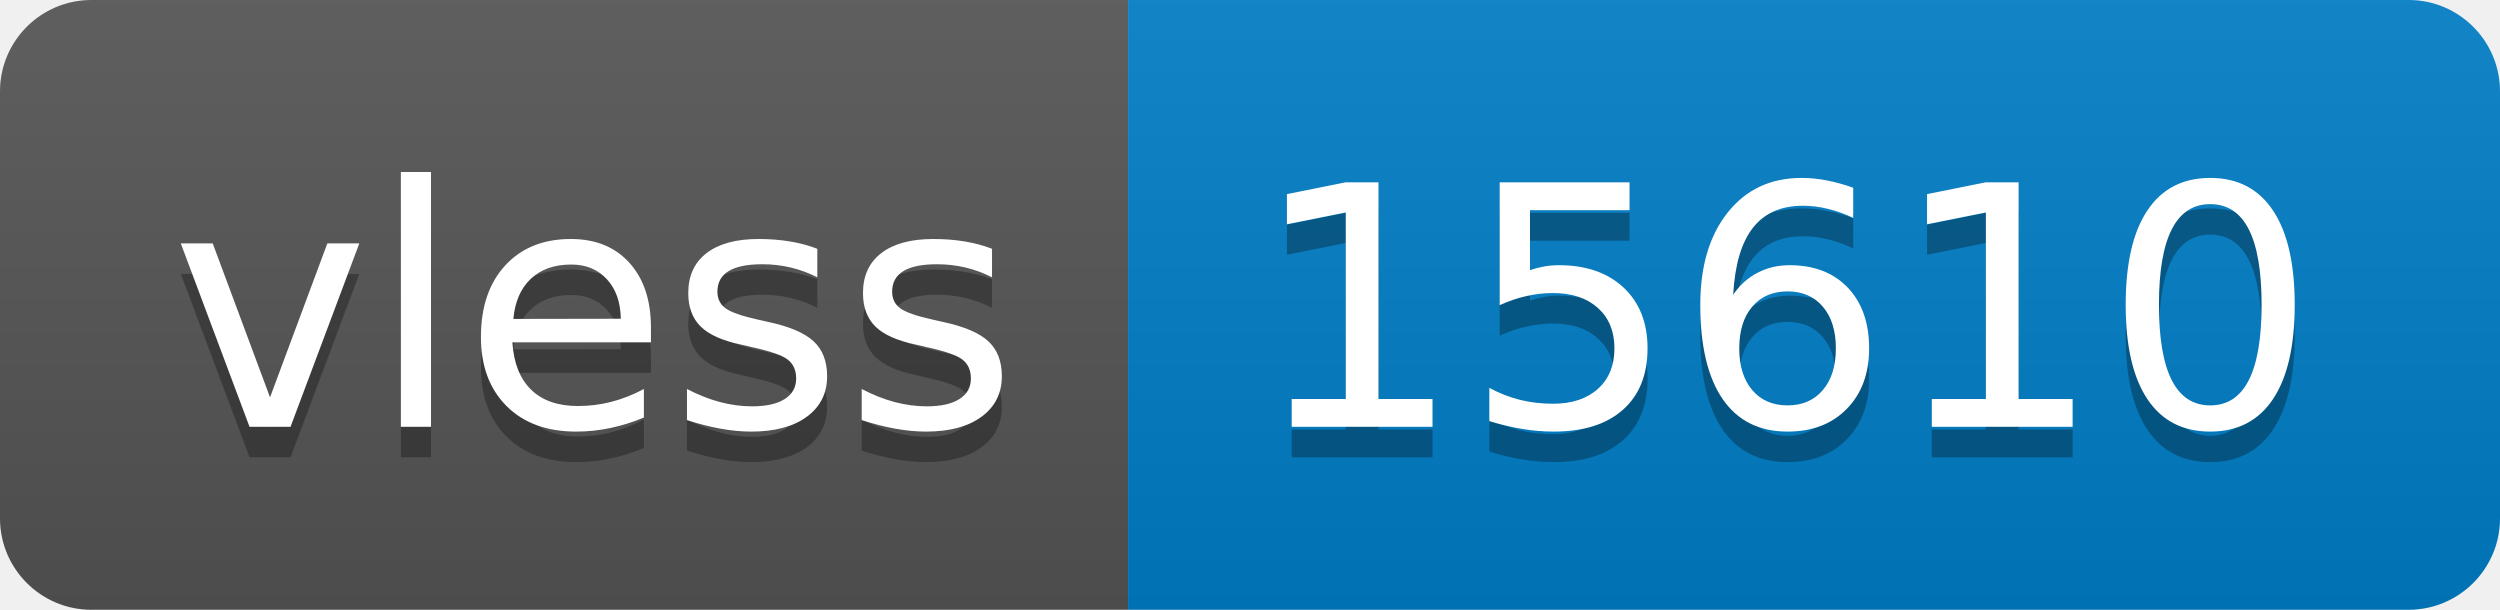
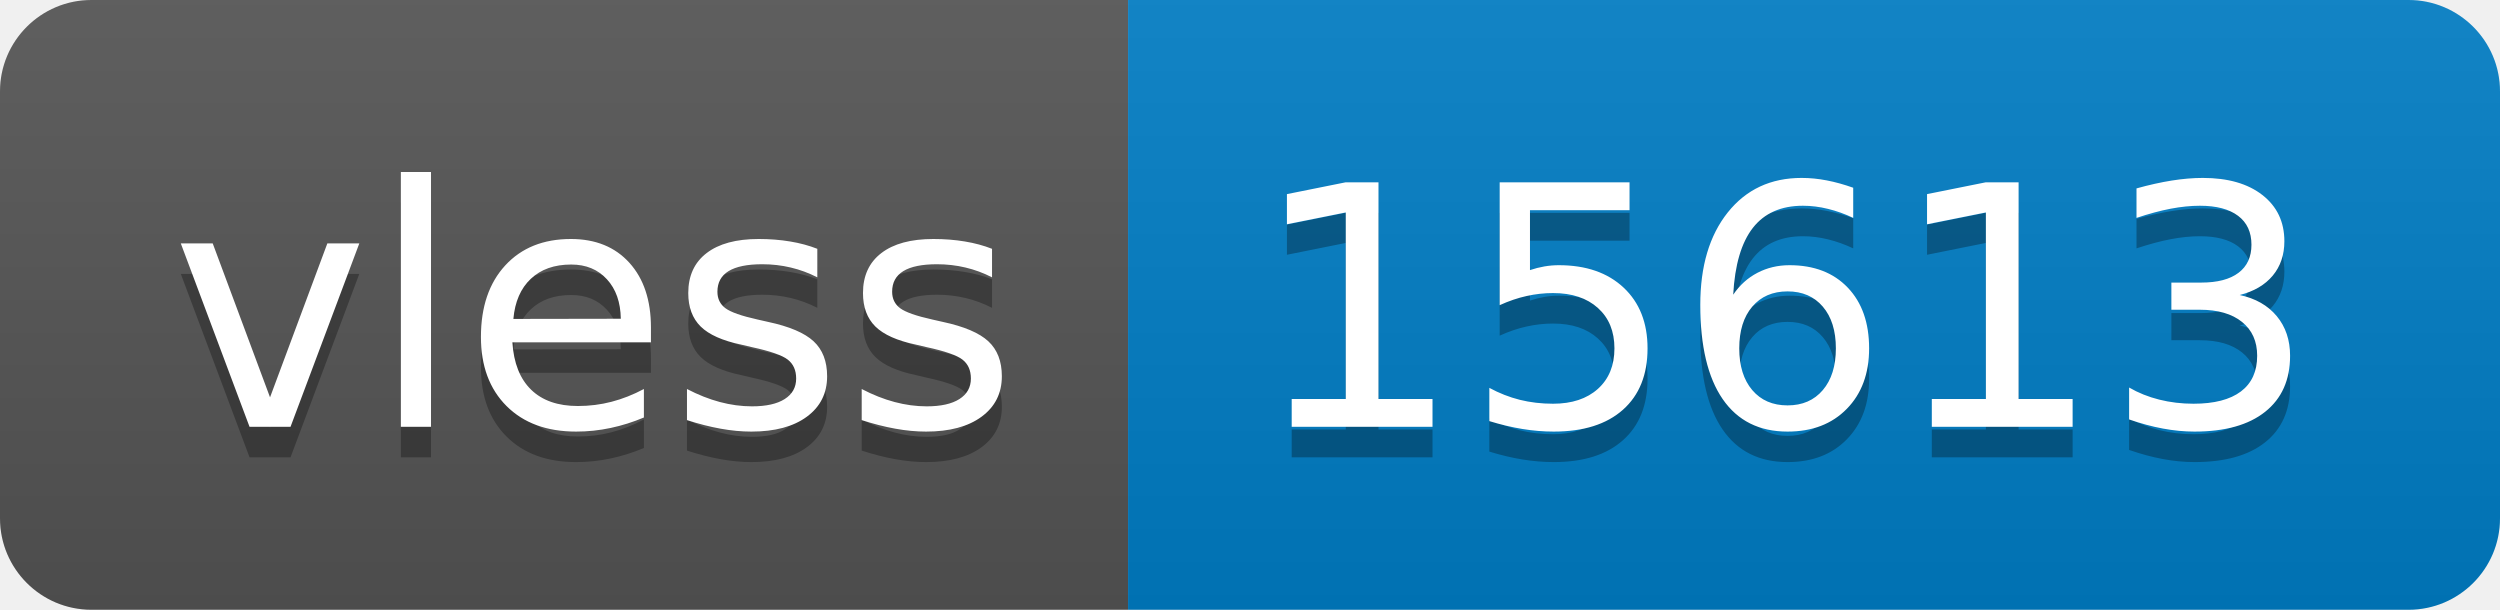
- <svg xmlns="http://www.w3.org/2000/svg" width="82" height="20" role="img" aria-label="vless: 15610">
+ <svg xmlns="http://www.w3.org/2000/svg" width="82" height="20" role="img" aria-label="vless: 15613">
  <linearGradient id="s" x2="0" y2="100%">
    <stop offset="0" stop-color="#bbb" stop-opacity=".1" />
    <stop offset="1" stop-opacity=".1" />
  </linearGradient>
  <clipPath id="r">
    <rect width="82" height="20" rx="3" fill="#fff" />
  </clipPath>
  <g clip-path="url(#r)">
    <rect width="37" height="20" fill="#555" />
    <rect x="37" width="45" height="20" fill="#007ec6" />
    <rect width="82" height="20" fill="url(#s)" />
  </g>
  <g fill="#fff" text-anchor="middle" font-family="Verdana,Geneva,DejaVu Sans,sans-serif" text-rendering="geometricPrecision" font-size="110">
    <text aria-hidden="true" x="195" y="150" fill="#010101" fill-opacity=".3" transform="scale(.1)" textLength="270">vless</text>
    <text x="195" y="140" transform="scale(.1)" fill="#fff" textLength="270">vless</text>
-     <text aria-hidden="true" x="585" y="150" fill="#010101" fill-opacity=".3" transform="scale(.1)" textLength="350">15610</text>
-     <text x="585" y="140" transform="scale(.1)" fill="#fff" textLength="350">15610</text>
+     <text aria-hidden="true" x="585" y="150" fill="#010101" fill-opacity=".3" transform="scale(.1)" textLength="350">15613</text>
+     <text x="585" y="140" transform="scale(.1)" fill="#fff" textLength="350">15613</text>
  </g>
</svg>
